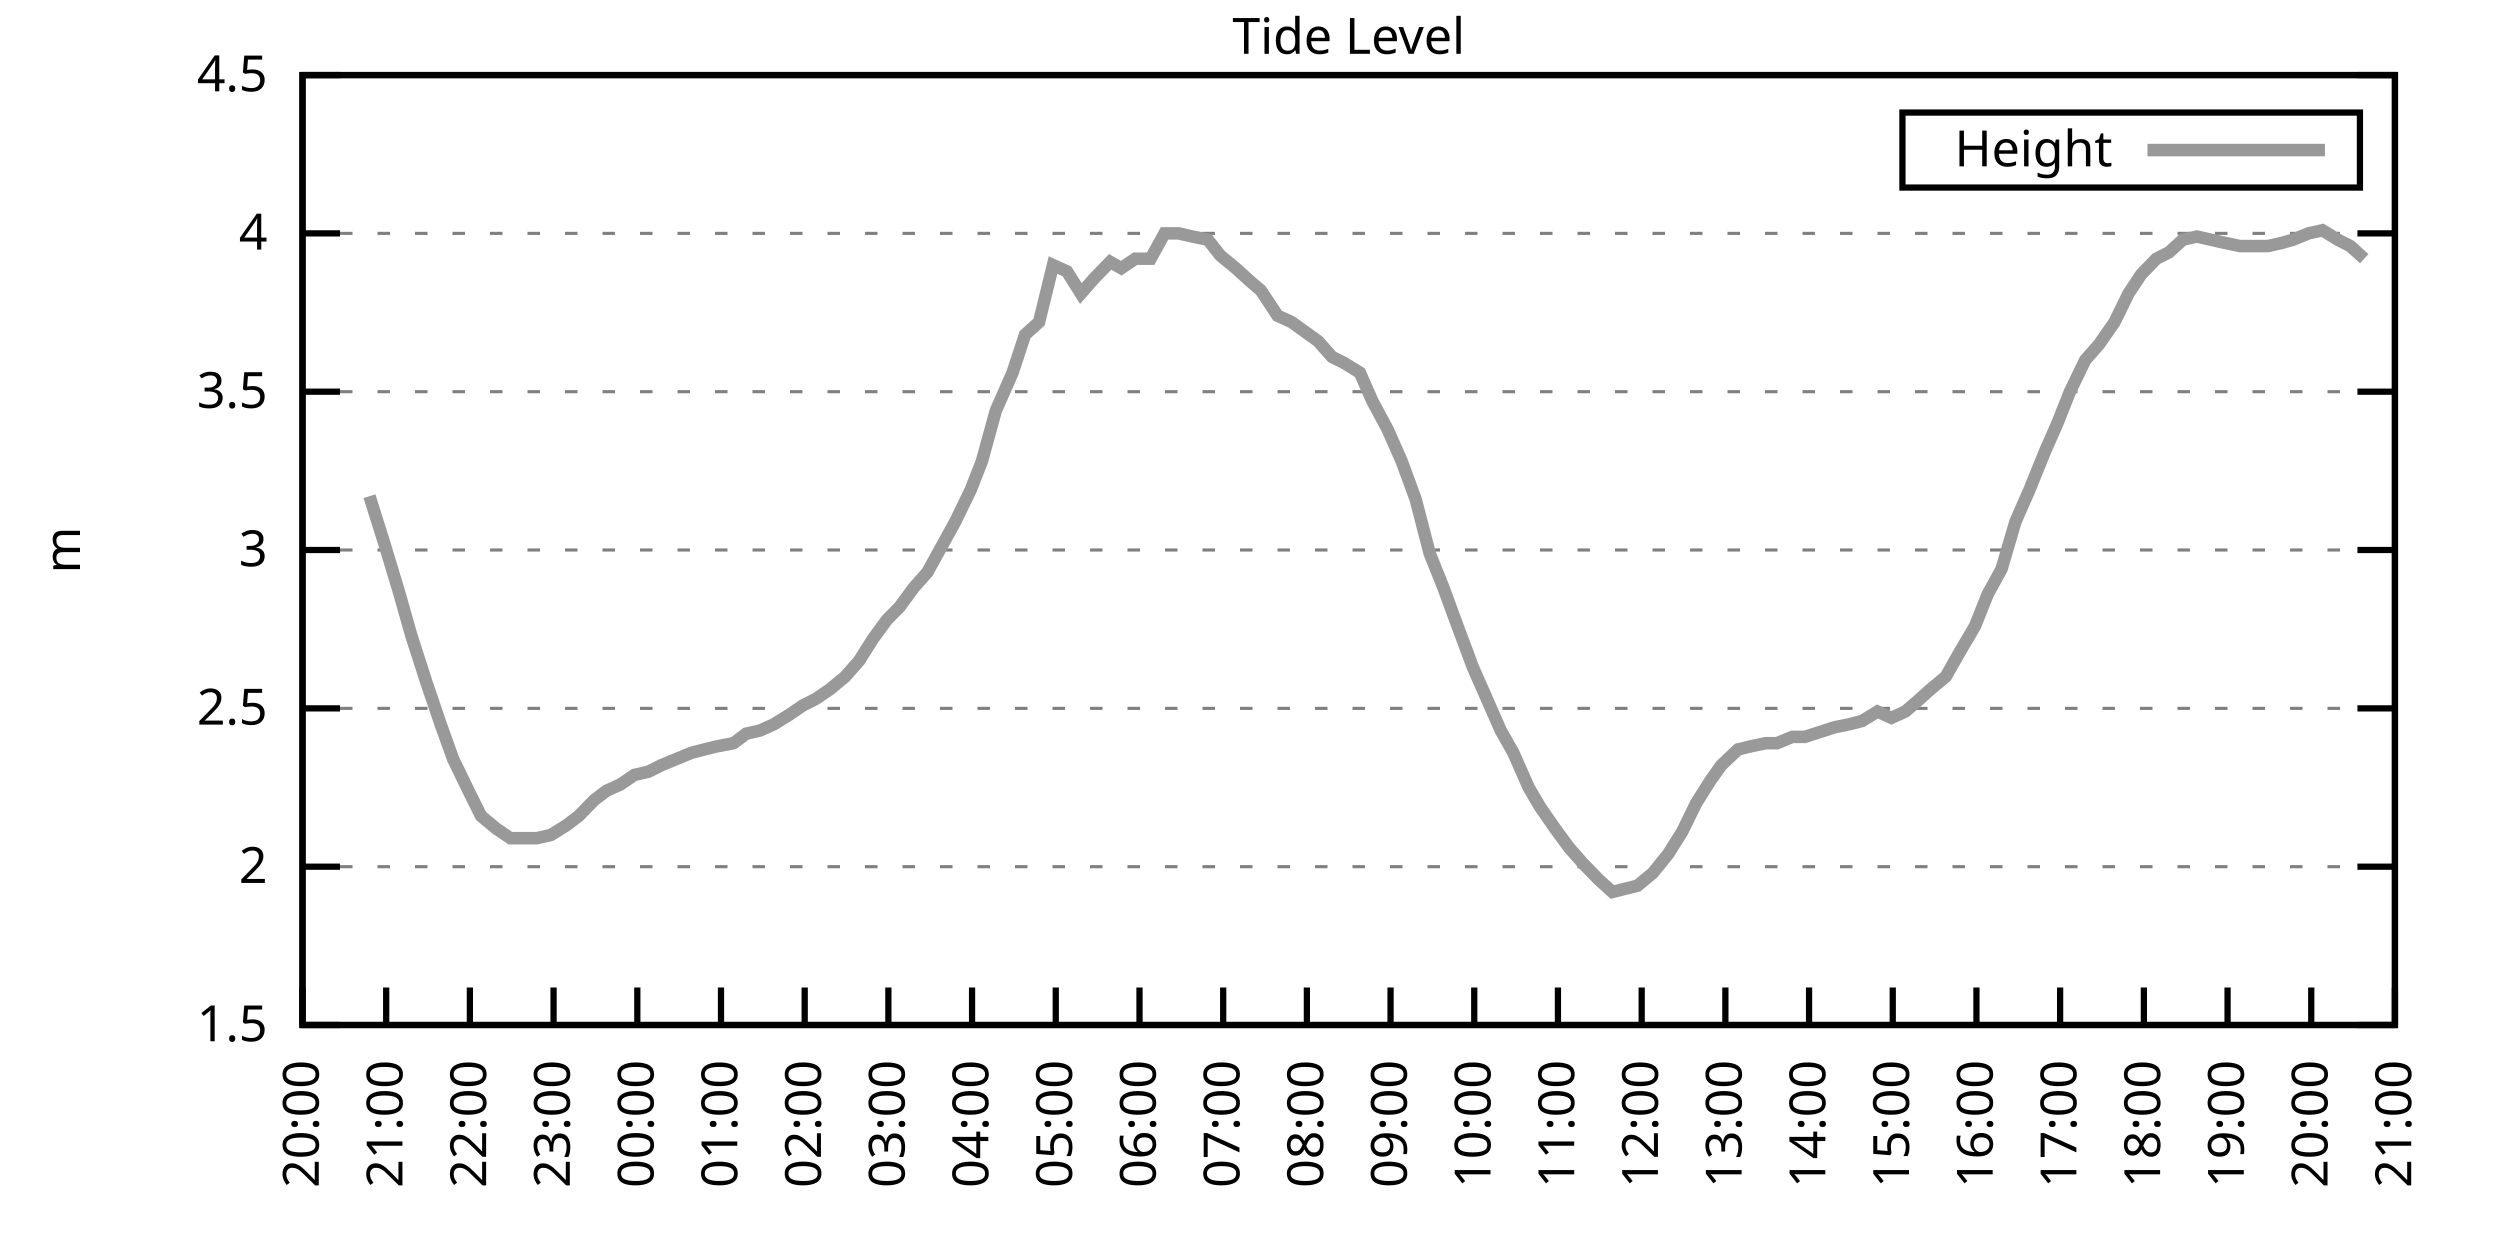
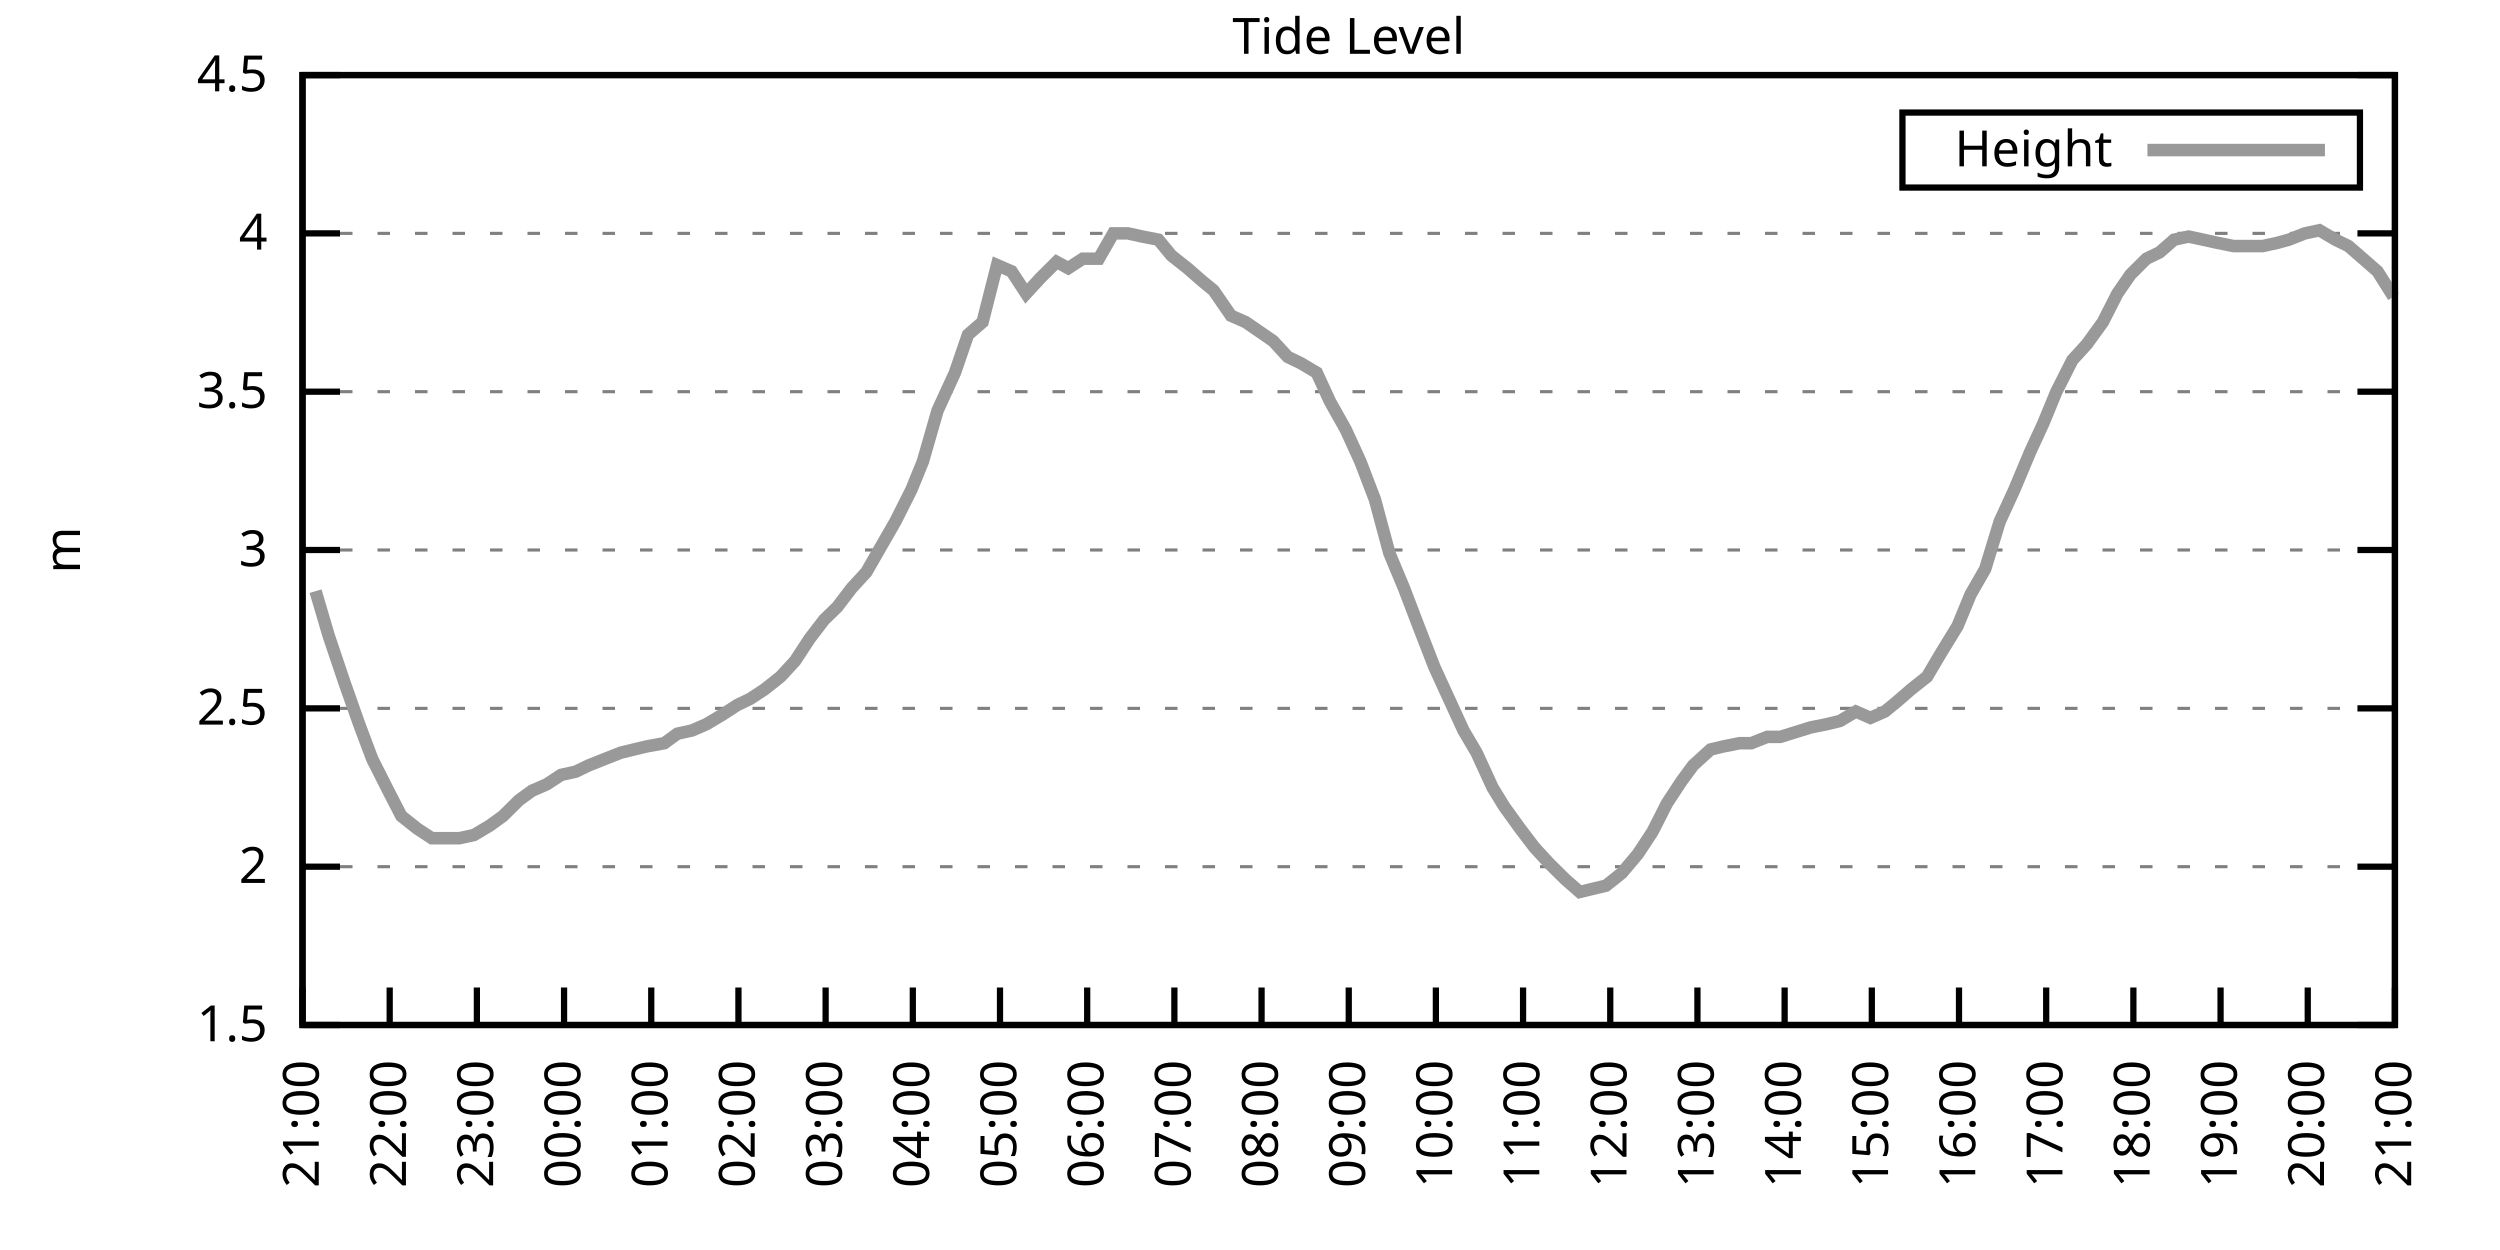
<svg xmlns="http://www.w3.org/2000/svg" xmlns:xlink="http://www.w3.org/1999/xlink" width="400" height="200" viewBox="0 0 400 200">
  <g id="gnuplot_canvas">
    <rect x="0" y="0" width="400" height="200" fill="none" />
    <defs>
      <circle id="gpDot" r="0.5" stroke-width="0.5" stroke="currentColor" />
      <path id="gpPt0" stroke-width="0.333" stroke="currentColor" d="M-1,0 h2 M0,-1 v2" />
      <path id="gpPt1" stroke-width="0.333" stroke="currentColor" d="M-1,-1 L1,1 M1,-1 L-1,1" />
      <path id="gpPt2" stroke-width="0.333" stroke="currentColor" d="M-1,0 L1,0 M0,-1 L0,1 M-1,-1 L1,1 M-1,1 L1,-1" />
      <rect id="gpPt3" stroke-width="0.333" stroke="currentColor" x="-1" y="-1" width="2" height="2" />
      <rect id="gpPt4" stroke-width="0.333" stroke="currentColor" fill="currentColor" x="-1" y="-1" width="2" height="2" />
      <circle id="gpPt5" stroke-width="0.333" stroke="currentColor" cx="0" cy="0" r="1" />
      <use xlink:href="#gpPt5" id="gpPt6" fill="currentColor" stroke="none" />
      <path id="gpPt7" stroke-width="0.333" stroke="currentColor" d="M0,-1.33 L-1.33,0.67 L1.33,0.67 z" />
      <use xlink:href="#gpPt7" id="gpPt8" fill="currentColor" stroke="none" />
      <use xlink:href="#gpPt7" id="gpPt9" stroke="currentColor" transform="rotate(180)" />
      <use xlink:href="#gpPt9" id="gpPt10" fill="currentColor" stroke="none" />
      <use xlink:href="#gpPt3" id="gpPt11" stroke="currentColor" transform="rotate(45)" />
      <use xlink:href="#gpPt11" id="gpPt12" fill="currentColor" stroke="none" />
      <path id="gpPt13" stroke-width="0.333" stroke="currentColor" d="M0,1.330 L1.265,0.411 L0.782,-1.067 L-0.782,-1.076 L-1.265,0.411 z" />
      <use xlink:href="#gpPt13" id="gpPt14" fill="currentColor" stroke="none" />
      <filter id="textbox" filterUnits="objectBoundingBox" x="0" y="0" height="1" width="1">
        <feFlood flood-color="white" flood-opacity="1" result="bgnd" />
        <feComposite in="SourceGraphic" in2="bgnd" operator="atop" />
      </filter>
      <filter id="greybox" filterUnits="objectBoundingBox" x="0" y="0" height="1" width="1">
        <feFlood flood-color="lightgrey" flood-opacity="1" result="grey" />
        <feComposite in="SourceGraphic" in2="grey" operator="atop" />
      </filter>
    </defs>
    <g fill="none" color="white" stroke="currentColor" stroke-width="1.00" stroke-linecap="butt" stroke-linejoin="miter">
</g>
    <g fill="none" color="black" stroke="currentColor" stroke-width="1.00" stroke-linecap="butt" stroke-linejoin="miter">
      <g stroke="none" shape-rendering="crispEdges">
        <polygon fill="rgb(255, 255, 255)" points="48.40,164.00 383.18,164.00 383.18,12.02 48.40,12.02 " />
      </g>
    </g>
    <g fill="none" color="black" stroke="currentColor" stroke-width="1.00" stroke-linecap="butt" stroke-linejoin="miter">
</g>
    <g fill="none" color="black" stroke="black" stroke-width="0.50" stroke-linecap="butt" stroke-linejoin="miter">
</g>
    <g fill="none" color="gray" stroke="currentColor" stroke-width="0.50" stroke-linecap="butt" stroke-linejoin="miter">
      <path stroke="gray" stroke-dasharray="2,4" class="gridline" d="M48.40,164.00 L383.19,164.00  " />
    </g>
    <g fill="none" color="gray" stroke="gray" stroke-width="1.00" stroke-linecap="butt" stroke-linejoin="miter">
</g>
    <g fill="none" color="black" stroke="currentColor" stroke-width="1.00" stroke-linecap="butt" stroke-linejoin="miter">
      <path stroke="black" d="M48.40,164.00 L54.40,164.00 M383.19,164.00 L377.19,164.00  " />
      <g transform="translate(42.80,166.60)" stroke="none" fill="black" font-family="Sans" font-size="8.00" text-anchor="end">
        <text>
          <tspan font-family="Sans"> 1.5</tspan>
        </text>
      </g>
    </g>
    <g fill="none" color="black" stroke="currentColor" stroke-width="1.00" stroke-linecap="butt" stroke-linejoin="miter">
</g>
    <g fill="none" color="black" stroke="black" stroke-width="0.50" stroke-linecap="butt" stroke-linejoin="miter">
</g>
    <g fill="none" color="gray" stroke="currentColor" stroke-width="0.50" stroke-linecap="butt" stroke-linejoin="miter">
      <path stroke="gray" stroke-dasharray="2,4" class="gridline" d="M48.40,138.67 L383.19,138.67  " />
    </g>
    <g fill="none" color="gray" stroke="gray" stroke-width="1.00" stroke-linecap="butt" stroke-linejoin="miter">
</g>
    <g fill="none" color="black" stroke="currentColor" stroke-width="1.00" stroke-linecap="butt" stroke-linejoin="miter">
      <path stroke="black" d="M48.40,138.67 L54.40,138.67 M383.19,138.67 L377.19,138.67  " />
      <g transform="translate(42.80,141.27)" stroke="none" fill="black" font-family="Sans" font-size="8.00" text-anchor="end">
        <text>
          <tspan font-family="Sans"> 2</tspan>
        </text>
      </g>
    </g>
    <g fill="none" color="black" stroke="currentColor" stroke-width="1.00" stroke-linecap="butt" stroke-linejoin="miter">
</g>
    <g fill="none" color="black" stroke="black" stroke-width="0.50" stroke-linecap="butt" stroke-linejoin="miter">
</g>
    <g fill="none" color="gray" stroke="currentColor" stroke-width="0.50" stroke-linecap="butt" stroke-linejoin="miter">
      <path stroke="gray" stroke-dasharray="2,4" class="gridline" d="M48.40,113.34 L383.19,113.34  " />
    </g>
    <g fill="none" color="gray" stroke="gray" stroke-width="1.00" stroke-linecap="butt" stroke-linejoin="miter">
</g>
    <g fill="none" color="black" stroke="currentColor" stroke-width="1.00" stroke-linecap="butt" stroke-linejoin="miter">
      <path stroke="black" d="M48.40,113.34 L54.40,113.34 M383.19,113.34 L377.19,113.34  " />
      <g transform="translate(42.80,115.94)" stroke="none" fill="black" font-family="Sans" font-size="8.00" text-anchor="end">
        <text>
          <tspan font-family="Sans"> 2.5</tspan>
        </text>
      </g>
    </g>
    <g fill="none" color="black" stroke="currentColor" stroke-width="1.00" stroke-linecap="butt" stroke-linejoin="miter">
</g>
    <g fill="none" color="black" stroke="black" stroke-width="0.50" stroke-linecap="butt" stroke-linejoin="miter">
</g>
    <g fill="none" color="gray" stroke="currentColor" stroke-width="0.50" stroke-linecap="butt" stroke-linejoin="miter">
      <path stroke="gray" stroke-dasharray="2,4" class="gridline" d="M48.40,88.00 L383.19,88.00  " />
    </g>
    <g fill="none" color="gray" stroke="gray" stroke-width="1.00" stroke-linecap="butt" stroke-linejoin="miter">
</g>
    <g fill="none" color="black" stroke="currentColor" stroke-width="1.00" stroke-linecap="butt" stroke-linejoin="miter">
      <path stroke="black" d="M48.40,88.00 L54.40,88.00 M383.19,88.00 L377.19,88.00  " />
      <g transform="translate(42.80,90.60)" stroke="none" fill="black" font-family="Sans" font-size="8.00" text-anchor="end">
        <text>
          <tspan font-family="Sans"> 3</tspan>
        </text>
      </g>
    </g>
    <g fill="none" color="black" stroke="currentColor" stroke-width="1.00" stroke-linecap="butt" stroke-linejoin="miter">
</g>
    <g fill="none" color="black" stroke="black" stroke-width="0.50" stroke-linecap="butt" stroke-linejoin="miter">
</g>
    <g fill="none" color="gray" stroke="currentColor" stroke-width="0.50" stroke-linecap="butt" stroke-linejoin="miter">
      <path stroke="gray" stroke-dasharray="2,4" class="gridline" d="M48.40,62.67 L383.19,62.67  " />
    </g>
    <g fill="none" color="gray" stroke="gray" stroke-width="1.00" stroke-linecap="butt" stroke-linejoin="miter">
</g>
    <g fill="none" color="black" stroke="currentColor" stroke-width="1.00" stroke-linecap="butt" stroke-linejoin="miter">
      <path stroke="black" d="M48.40,62.67 L54.40,62.67 M383.19,62.67 L377.19,62.67  " />
      <g transform="translate(42.80,65.27)" stroke="none" fill="black" font-family="Sans" font-size="8.00" text-anchor="end">
        <text>
          <tspan font-family="Sans"> 3.5</tspan>
        </text>
      </g>
    </g>
    <g fill="none" color="black" stroke="currentColor" stroke-width="1.00" stroke-linecap="butt" stroke-linejoin="miter">
</g>
    <g fill="none" color="black" stroke="black" stroke-width="0.50" stroke-linecap="butt" stroke-linejoin="miter">
</g>
    <g fill="none" color="gray" stroke="currentColor" stroke-width="0.50" stroke-linecap="butt" stroke-linejoin="miter">
      <path stroke="gray" stroke-dasharray="2,4" class="gridline" d="M48.40,37.34 L383.19,37.34  " />
    </g>
    <g fill="none" color="gray" stroke="gray" stroke-width="1.00" stroke-linecap="butt" stroke-linejoin="miter">
</g>
    <g fill="none" color="black" stroke="currentColor" stroke-width="1.00" stroke-linecap="butt" stroke-linejoin="miter">
      <path stroke="black" d="M48.40,37.34 L54.40,37.34 M383.19,37.34 L377.19,37.34  " />
      <g transform="translate(42.80,39.94)" stroke="none" fill="black" font-family="Sans" font-size="8.00" text-anchor="end">
        <text>
          <tspan font-family="Sans"> 4</tspan>
        </text>
      </g>
    </g>
    <g fill="none" color="black" stroke="currentColor" stroke-width="1.00" stroke-linecap="butt" stroke-linejoin="miter">
</g>
    <g fill="none" color="black" stroke="black" stroke-width="0.50" stroke-linecap="butt" stroke-linejoin="miter">
</g>
    <g fill="none" color="gray" stroke="currentColor" stroke-width="0.50" stroke-linecap="butt" stroke-linejoin="miter">
      <path stroke="gray" stroke-dasharray="2,4" class="gridline" d="M48.40,12.01 L383.19,12.01  " />
    </g>
    <g fill="none" color="gray" stroke="gray" stroke-width="1.00" stroke-linecap="butt" stroke-linejoin="miter">
</g>
    <g fill="none" color="black" stroke="currentColor" stroke-width="1.00" stroke-linecap="butt" stroke-linejoin="miter">
      <path stroke="black" d="M48.40,12.01 L54.40,12.01 M383.19,12.01 L377.19,12.01  " />
      <g transform="translate(42.80,14.61)" stroke="none" fill="black" font-family="Sans" font-size="8.00" text-anchor="end">
        <text>
          <tspan font-family="Sans"> 4.5</tspan>
        </text>
      </g>
    </g>
    <g fill="none" color="black" stroke="currentColor" stroke-width="1.00" stroke-linecap="butt" stroke-linejoin="miter">
      <path stroke="black" d="M48.40,164.00 L48.40,158.00  " />
      <g transform="translate(51.00,169.60) rotate(270.00)" stroke="none" fill="black" font-family="Sans" font-size="8.00" text-anchor="end">
        <text>
-           <tspan font-family="Sans">20:00</tspan>
-         </text>
-       </g>
-     </g>
-     <g fill="none" color="black" stroke="currentColor" stroke-width="1.00" stroke-linecap="butt" stroke-linejoin="miter">
-       <path stroke="black" d="M61.79,164.00 L61.79,158.00  " />
-       <g transform="translate(64.39,169.60) rotate(270.00)" stroke="none" fill="black" font-family="Sans" font-size="8.00" text-anchor="end">
-         <text>
          <tspan font-family="Sans">21:00</tspan>
        </text>
      </g>
    </g>
    <g fill="none" color="black" stroke="currentColor" stroke-width="1.00" stroke-linecap="butt" stroke-linejoin="miter">
-       <path stroke="black" d="M75.18,164.00 L75.18,158.00  " />
-       <g transform="translate(77.78,169.60) rotate(270.00)" stroke="none" fill="black" font-family="Sans" font-size="8.00" text-anchor="end">
+       <path stroke="black" d="M62.35,164.00 L62.35,158.00  " />
+       <g transform="translate(64.95,169.60) rotate(270.00)" stroke="none" fill="black" font-family="Sans" font-size="8.00" text-anchor="end">
        <text>
          <tspan font-family="Sans">22:00</tspan>
        </text>
      </g>
    </g>
    <g fill="none" color="black" stroke="currentColor" stroke-width="1.00" stroke-linecap="butt" stroke-linejoin="miter">
-       <path stroke="black" d="M88.57,164.00 L88.57,158.00  " />
-       <g transform="translate(91.17,169.60) rotate(270.00)" stroke="none" fill="black" font-family="Sans" font-size="8.00" text-anchor="end">
+       <path stroke="black" d="M76.30,164.00 L76.30,158.00  " />
+       <g transform="translate(78.90,169.60) rotate(270.00)" stroke="none" fill="black" font-family="Sans" font-size="8.00" text-anchor="end">
        <text>
          <tspan font-family="Sans">23:00</tspan>
        </text>
      </g>
    </g>
    <g fill="none" color="black" stroke="currentColor" stroke-width="1.00" stroke-linecap="butt" stroke-linejoin="miter">
-       <path stroke="black" d="M101.97,164.00 L101.97,158.00  " />
-       <g transform="translate(104.57,169.60) rotate(270.00)" stroke="none" fill="black" font-family="Sans" font-size="8.00" text-anchor="end">
+       <path stroke="black" d="M90.25,164.00 L90.25,158.00  " />
+       <g transform="translate(92.85,169.60) rotate(270.00)" stroke="none" fill="black" font-family="Sans" font-size="8.00" text-anchor="end">
        <text>
          <tspan font-family="Sans">00:00</tspan>
        </text>
      </g>
    </g>
    <g fill="none" color="black" stroke="currentColor" stroke-width="1.00" stroke-linecap="butt" stroke-linejoin="miter">
-       <path stroke="black" d="M115.36,164.00 L115.36,158.00  " />
-       <g transform="translate(117.96,169.60) rotate(270.00)" stroke="none" fill="black" font-family="Sans" font-size="8.00" text-anchor="end">
+       <path stroke="black" d="M104.20,164.00 L104.20,158.00  " />
+       <g transform="translate(106.80,169.60) rotate(270.00)" stroke="none" fill="black" font-family="Sans" font-size="8.00" text-anchor="end">
        <text>
          <tspan font-family="Sans">01:00</tspan>
        </text>
      </g>
    </g>
    <g fill="none" color="black" stroke="currentColor" stroke-width="1.00" stroke-linecap="butt" stroke-linejoin="miter">
-       <path stroke="black" d="M128.75,164.00 L128.75,158.00  " />
-       <g transform="translate(131.35,169.60) rotate(270.00)" stroke="none" fill="black" font-family="Sans" font-size="8.00" text-anchor="end">
+       <path stroke="black" d="M118.15,164.00 L118.15,158.00  " />
+       <g transform="translate(120.75,169.60) rotate(270.00)" stroke="none" fill="black" font-family="Sans" font-size="8.00" text-anchor="end">
        <text>
          <tspan font-family="Sans">02:00</tspan>
        </text>
      </g>
    </g>
    <g fill="none" color="black" stroke="currentColor" stroke-width="1.00" stroke-linecap="butt" stroke-linejoin="miter">
-       <path stroke="black" d="M142.14,164.00 L142.14,158.00  " />
-       <g transform="translate(144.74,169.60) rotate(270.00)" stroke="none" fill="black" font-family="Sans" font-size="8.00" text-anchor="end">
+       <path stroke="black" d="M132.10,164.00 L132.10,158.00  " />
+       <g transform="translate(134.70,169.60) rotate(270.00)" stroke="none" fill="black" font-family="Sans" font-size="8.00" text-anchor="end">
        <text>
          <tspan font-family="Sans">03:00</tspan>
        </text>
      </g>
    </g>
    <g fill="none" color="black" stroke="currentColor" stroke-width="1.00" stroke-linecap="butt" stroke-linejoin="miter">
-       <path stroke="black" d="M155.53,164.00 L155.53,158.00  " />
-       <g transform="translate(158.13,169.60) rotate(270.00)" stroke="none" fill="black" font-family="Sans" font-size="8.00" text-anchor="end">
+       <path stroke="black" d="M146.05,164.00 L146.05,158.00  " />
+       <g transform="translate(148.65,169.60) rotate(270.00)" stroke="none" fill="black" font-family="Sans" font-size="8.00" text-anchor="end">
        <text>
          <tspan font-family="Sans">04:00</tspan>
        </text>
      </g>
    </g>
    <g fill="none" color="black" stroke="currentColor" stroke-width="1.00" stroke-linecap="butt" stroke-linejoin="miter">
-       <path stroke="black" d="M168.92,164.00 L168.92,158.00  " />
-       <g transform="translate(171.52,169.60) rotate(270.00)" stroke="none" fill="black" font-family="Sans" font-size="8.00" text-anchor="end">
+       <path stroke="black" d="M160.00,164.00 L160.00,158.00  " />
+       <g transform="translate(162.60,169.60) rotate(270.00)" stroke="none" fill="black" font-family="Sans" font-size="8.00" text-anchor="end">
        <text>
          <tspan font-family="Sans">05:00</tspan>
        </text>
      </g>
    </g>
    <g fill="none" color="black" stroke="currentColor" stroke-width="1.00" stroke-linecap="butt" stroke-linejoin="miter">
-       <path stroke="black" d="M182.32,164.00 L182.32,158.00  " />
-       <g transform="translate(184.92,169.60) rotate(270.00)" stroke="none" fill="black" font-family="Sans" font-size="8.00" text-anchor="end">
+       <path stroke="black" d="M173.95,164.00 L173.95,158.00  " />
+       <g transform="translate(176.55,169.60) rotate(270.00)" stroke="none" fill="black" font-family="Sans" font-size="8.00" text-anchor="end">
        <text>
          <tspan font-family="Sans">06:00</tspan>
        </text>
      </g>
    </g>
    <g fill="none" color="black" stroke="currentColor" stroke-width="1.00" stroke-linecap="butt" stroke-linejoin="miter">
-       <path stroke="black" d="M195.71,164.00 L195.71,158.00  " />
-       <g transform="translate(198.31,169.60) rotate(270.00)" stroke="none" fill="black" font-family="Sans" font-size="8.00" text-anchor="end">
+       <path stroke="black" d="M187.90,164.00 L187.90,158.00  " />
+       <g transform="translate(190.50,169.60) rotate(270.00)" stroke="none" fill="black" font-family="Sans" font-size="8.00" text-anchor="end">
        <text>
          <tspan font-family="Sans">07:00</tspan>
        </text>
      </g>
    </g>
    <g fill="none" color="black" stroke="currentColor" stroke-width="1.00" stroke-linecap="butt" stroke-linejoin="miter">
-       <path stroke="black" d="M209.10,164.00 L209.10,158.00  " />
-       <g transform="translate(211.70,169.60) rotate(270.00)" stroke="none" fill="black" font-family="Sans" font-size="8.00" text-anchor="end">
+       <path stroke="black" d="M201.85,164.00 L201.85,158.00  " />
+       <g transform="translate(204.45,169.60) rotate(270.00)" stroke="none" fill="black" font-family="Sans" font-size="8.00" text-anchor="end">
        <text>
          <tspan font-family="Sans">08:00</tspan>
        </text>
      </g>
    </g>
    <g fill="none" color="black" stroke="currentColor" stroke-width="1.00" stroke-linecap="butt" stroke-linejoin="miter">
-       <path stroke="black" d="M222.49,164.00 L222.49,158.00  " />
-       <g transform="translate(225.09,169.60) rotate(270.00)" stroke="none" fill="black" font-family="Sans" font-size="8.00" text-anchor="end">
+       <path stroke="black" d="M215.80,164.00 L215.80,158.00  " />
+       <g transform="translate(218.40,169.60) rotate(270.00)" stroke="none" fill="black" font-family="Sans" font-size="8.00" text-anchor="end">
        <text>
          <tspan font-family="Sans">09:00</tspan>
        </text>
      </g>
    </g>
    <g fill="none" color="black" stroke="currentColor" stroke-width="1.00" stroke-linecap="butt" stroke-linejoin="miter">
-       <path stroke="black" d="M235.88,164.00 L235.88,158.00  " />
-       <g transform="translate(238.48,169.60) rotate(270.00)" stroke="none" fill="black" font-family="Sans" font-size="8.00" text-anchor="end">
+       <path stroke="black" d="M229.74,164.00 L229.74,158.00  " />
+       <g transform="translate(232.34,169.60) rotate(270.00)" stroke="none" fill="black" font-family="Sans" font-size="8.00" text-anchor="end">
        <text>
          <tspan font-family="Sans">10:00</tspan>
        </text>
      </g>
    </g>
    <g fill="none" color="black" stroke="currentColor" stroke-width="1.00" stroke-linecap="butt" stroke-linejoin="miter">
-       <path stroke="black" d="M249.27,164.00 L249.27,158.00  " />
-       <g transform="translate(251.87,169.60) rotate(270.00)" stroke="none" fill="black" font-family="Sans" font-size="8.00" text-anchor="end">
+       <path stroke="black" d="M243.69,164.00 L243.69,158.00  " />
+       <g transform="translate(246.29,169.60) rotate(270.00)" stroke="none" fill="black" font-family="Sans" font-size="8.00" text-anchor="end">
        <text>
          <tspan font-family="Sans">11:00</tspan>
        </text>
      </g>
    </g>
    <g fill="none" color="black" stroke="currentColor" stroke-width="1.00" stroke-linecap="butt" stroke-linejoin="miter">
-       <path stroke="black" d="M262.67,164.00 L262.67,158.00  " />
-       <g transform="translate(265.27,169.60) rotate(270.00)" stroke="none" fill="black" font-family="Sans" font-size="8.00" text-anchor="end">
+       <path stroke="black" d="M257.64,164.00 L257.64,158.00  " />
+       <g transform="translate(260.24,169.60) rotate(270.00)" stroke="none" fill="black" font-family="Sans" font-size="8.00" text-anchor="end">
        <text>
          <tspan font-family="Sans">12:00</tspan>
        </text>
      </g>
    </g>
    <g fill="none" color="black" stroke="currentColor" stroke-width="1.00" stroke-linecap="butt" stroke-linejoin="miter">
-       <path stroke="black" d="M276.06,164.00 L276.06,158.00  " />
-       <g transform="translate(278.66,169.60) rotate(270.00)" stroke="none" fill="black" font-family="Sans" font-size="8.00" text-anchor="end">
+       <path stroke="black" d="M271.59,164.00 L271.59,158.00  " />
+       <g transform="translate(274.19,169.60) rotate(270.00)" stroke="none" fill="black" font-family="Sans" font-size="8.00" text-anchor="end">
        <text>
          <tspan font-family="Sans">13:00</tspan>
        </text>
      </g>
    </g>
    <g fill="none" color="black" stroke="currentColor" stroke-width="1.00" stroke-linecap="butt" stroke-linejoin="miter">
-       <path stroke="black" d="M289.45,164.00 L289.45,158.00  " />
-       <g transform="translate(292.05,169.60) rotate(270.00)" stroke="none" fill="black" font-family="Sans" font-size="8.00" text-anchor="end">
+       <path stroke="black" d="M285.54,164.00 L285.54,158.00  " />
+       <g transform="translate(288.14,169.60) rotate(270.00)" stroke="none" fill="black" font-family="Sans" font-size="8.00" text-anchor="end">
        <text>
          <tspan font-family="Sans">14:00</tspan>
        </text>
      </g>
    </g>
    <g fill="none" color="black" stroke="currentColor" stroke-width="1.00" stroke-linecap="butt" stroke-linejoin="miter">
-       <path stroke="black" d="M302.84,164.00 L302.84,158.00  " />
-       <g transform="translate(305.44,169.60) rotate(270.00)" stroke="none" fill="black" font-family="Sans" font-size="8.00" text-anchor="end">
+       <path stroke="black" d="M299.49,164.00 L299.49,158.00  " />
+       <g transform="translate(302.09,169.60) rotate(270.00)" stroke="none" fill="black" font-family="Sans" font-size="8.00" text-anchor="end">
        <text>
          <tspan font-family="Sans">15:00</tspan>
        </text>
      </g>
    </g>
    <g fill="none" color="black" stroke="currentColor" stroke-width="1.00" stroke-linecap="butt" stroke-linejoin="miter">
-       <path stroke="black" d="M316.23,164.00 L316.23,158.00  " />
-       <g transform="translate(318.83,169.60) rotate(270.00)" stroke="none" fill="black" font-family="Sans" font-size="8.00" text-anchor="end">
+       <path stroke="black" d="M313.44,164.00 L313.44,158.00  " />
+       <g transform="translate(316.04,169.60) rotate(270.00)" stroke="none" fill="black" font-family="Sans" font-size="8.00" text-anchor="end">
        <text>
          <tspan font-family="Sans">16:00</tspan>
        </text>
      </g>
    </g>
    <g fill="none" color="black" stroke="currentColor" stroke-width="1.00" stroke-linecap="butt" stroke-linejoin="miter">
-       <path stroke="black" d="M329.62,164.00 L329.62,158.00  " />
-       <g transform="translate(332.22,169.60) rotate(270.00)" stroke="none" fill="black" font-family="Sans" font-size="8.00" text-anchor="end">
+       <path stroke="black" d="M327.39,164.00 L327.39,158.00  " />
+       <g transform="translate(329.99,169.60) rotate(270.00)" stroke="none" fill="black" font-family="Sans" font-size="8.00" text-anchor="end">
        <text>
          <tspan font-family="Sans">17:00</tspan>
        </text>
      </g>
    </g>
    <g fill="none" color="black" stroke="currentColor" stroke-width="1.00" stroke-linecap="butt" stroke-linejoin="miter">
-       <path stroke="black" d="M343.02,164.00 L343.02,158.00  " />
-       <g transform="translate(345.62,169.60) rotate(270.00)" stroke="none" fill="black" font-family="Sans" font-size="8.00" text-anchor="end">
+       <path stroke="black" d="M341.34,164.00 L341.34,158.00  " />
+       <g transform="translate(343.94,169.60) rotate(270.00)" stroke="none" fill="black" font-family="Sans" font-size="8.00" text-anchor="end">
        <text>
          <tspan font-family="Sans">18:00</tspan>
        </text>
      </g>
    </g>
    <g fill="none" color="black" stroke="currentColor" stroke-width="1.00" stroke-linecap="butt" stroke-linejoin="miter">
-       <path stroke="black" d="M356.41,164.00 L356.41,158.00  " />
-       <g transform="translate(359.01,169.60) rotate(270.00)" stroke="none" fill="black" font-family="Sans" font-size="8.00" text-anchor="end">
+       <path stroke="black" d="M355.29,164.00 L355.29,158.00  " />
+       <g transform="translate(357.89,169.60) rotate(270.00)" stroke="none" fill="black" font-family="Sans" font-size="8.00" text-anchor="end">
        <text>
          <tspan font-family="Sans">19:00</tspan>
        </text>
      </g>
    </g>
    <g fill="none" color="black" stroke="currentColor" stroke-width="1.00" stroke-linecap="butt" stroke-linejoin="miter">
-       <path stroke="black" d="M369.80,164.00 L369.80,158.00  " />
-       <g transform="translate(372.40,169.60) rotate(270.00)" stroke="none" fill="black" font-family="Sans" font-size="8.00" text-anchor="end">
+       <path stroke="black" d="M369.24,164.00 L369.24,158.00  " />
+       <g transform="translate(371.84,169.60) rotate(270.00)" stroke="none" fill="black" font-family="Sans" font-size="8.00" text-anchor="end">
        <text>
          <tspan font-family="Sans">20:00</tspan>
        </text>
      </g>
    </g>
    <g fill="none" color="black" stroke="currentColor" stroke-width="1.00" stroke-linecap="butt" stroke-linejoin="miter">
      <path stroke="black" d="M383.19,164.00 L383.19,158.00  " />
      <g transform="translate(385.79,169.60) rotate(270.00)" stroke="none" fill="black" font-family="Sans" font-size="8.00" text-anchor="end">
        <text>
          <tspan font-family="Sans">21:00</tspan>
        </text>
      </g>
    </g>
    <g fill="none" color="black" stroke="currentColor" stroke-width="1.00" stroke-linecap="butt" stroke-linejoin="miter">
</g>
    <g fill="none" color="black" stroke="currentColor" stroke-width="1.00" stroke-linecap="butt" stroke-linejoin="miter">
      <path stroke="black" d="M48.40,12.01 L48.40,164.00 L383.19,164.00 L383.19,12.01 L48.40,12.01 Z  " />
    </g>
    <g fill="none" color="black" stroke="currentColor" stroke-width="1.00" stroke-linecap="butt" stroke-linejoin="miter">
</g>
    <g fill="none" color="black" stroke="currentColor" stroke-width="1.00" stroke-linecap="butt" stroke-linejoin="miter">
      <path stroke="black" d="M304.39,30.01 L304.39,18.01 L377.59,18.01 L377.59,30.01 L304.39,30.01 Z  " />
    </g>
    <g id="Tide_level_plot_1">
      <g fill="none" color="white" stroke="black" stroke-width="2.00" stroke-linecap="butt" stroke-linejoin="miter">
</g>
      <g fill="none" color="black" stroke="currentColor" stroke-width="2.00" stroke-linecap="butt" stroke-linejoin="miter">
        <g transform="translate(337.99,26.61)" stroke="none" fill="black" font-family="Sans" font-size="8.00" text-anchor="end">
          <text>
            <tspan font-family="Sans">Height</tspan>
          </text>
        </g>
      </g>
      <g fill="none" color="black" stroke="currentColor" stroke-width="2.00" stroke-linecap="butt" stroke-linejoin="miter">
-         <path stroke="rgb(153, 153, 153)" d="M343.59,24.01 L371.99,24.01 M59.11,79.39 L61.35,86.49 L63.80,94.59 L65.81,101.68 L68.26,109.28 L70.50,115.87   L72.50,121.44 L74.96,126.51 L76.97,130.56 L79.42,132.59 L81.66,134.11 L83.66,134.11 L85.90,134.11 L88.13,133.60   L90.58,132.08 L92.59,130.56 L95.05,128.03 L97.06,126.51 L99.29,125.50 L101.52,123.98 L103.75,123.47 L105.76,122.46   L108.22,121.44 L110.67,120.43 L112.68,119.92 L114.69,119.42 L117.37,118.91 L119.38,117.39 L121.61,116.88 L123.84,115.87   L126.29,114.35 L128.53,112.83 L130.54,111.82 L132.77,110.30 L135.22,108.27 L137.45,105.74 L139.69,102.19 L141.92,99.15   L143.93,97.12 L146.16,94.08 L148.39,91.55 L150.62,87.50 L152.85,83.45 L155.31,78.38 L157.10,73.82 L159.33,65.71   L162.01,59.63 L164.01,53.55 L166.25,51.53 L168.48,42.41 L170.71,43.42 L172.94,46.97 L175.17,44.43 L177.63,41.90   L179.41,42.91 L181.65,41.39 L184.10,41.39 L186.33,37.34 L188.57,37.34 L190.80,37.85 L193.25,38.35 L195.26,40.89   L197.72,42.91 L199.95,44.94 L201.73,46.46 L204.41,50.51 L206.64,51.53 L210.88,54.57 L213.12,57.10 L215.13,58.11   L217.58,59.63 L219.59,64.19 L222.04,68.75 L224.28,73.82 L226.51,79.90 L228.74,88.51 L230.97,94.08 L233.20,100.16   L235.66,106.75 L237.67,111.31 L240.12,116.88 L242.13,120.43 L244.59,126.00 L246.37,129.04 L248.83,132.59 L251.06,135.63   L253.29,138.16 L255.75,140.69 L257.98,142.72 L259.99,142.21 L262.00,141.71 L264.45,139.68 L266.91,136.64 L269.14,133.10   L271.37,128.54 L273.60,124.99 L275.39,122.46 L278.07,119.92 L280.07,119.42 L282.53,118.91 L284.32,118.91 L286.77,117.90   L288.78,117.90 L293.47,116.38 L295.92,115.87 L297.93,115.36 L300.39,113.84 L302.62,114.86 L304.85,113.84 L306.63,112.32   L308.87,110.30 L311.32,108.27 L313.33,104.72 L316.01,100.16 L318.02,95.10 L320.25,91.04 L322.48,83.45 L324.71,78.38   L327.17,72.30 L329.18,67.74 L331.19,62.67 L333.64,57.61 L335.87,55.07 L338.33,51.53 L340.56,46.97 L342.57,43.93   L345.02,41.39 L347.03,40.38 L349.26,38.35 L351.50,37.85 L353.73,38.35 L355.96,38.86 L358.42,39.37 L360.42,39.37   L362.88,39.37 L365.11,38.86 L366.90,38.35 L369.35,37.34 L371.58,36.84 L374.04,38.35 L376.05,39.37 L378.28,41.39    " />
+         <path stroke="rgb(153, 153, 153)" d="M343.59,24.01 L371.99,24.01 M50.49,94.59 L52.58,101.68 L55.14,109.28 L57.47,115.87 L59.56,121.44 L62.12,126.51   L64.21,130.56 L66.77,132.59 L69.09,134.11 L71.18,134.11 L73.51,134.11 L75.83,133.60 L78.39,132.08 L80.48,130.56   L83.04,128.03 L85.13,126.51 L87.46,125.50 L89.78,123.98 L92.11,123.47 L94.20,122.46 L96.76,121.44 L99.32,120.43   L101.41,119.92 L103.50,119.42 L106.29,118.91 L108.38,117.39 L110.71,116.88 L113.03,115.87 L115.59,114.35 L117.92,112.83   L120.01,111.82 L122.33,110.30 L124.89,108.27 L127.22,105.74 L129.54,102.19 L131.87,99.15 L133.96,97.12 L136.28,94.08   L138.61,91.55 L140.93,87.50 L143.26,83.45 L145.81,78.38 L147.67,73.82 L150.00,65.71 L152.79,59.63 L154.88,53.55   L157.21,51.53 L159.53,42.41 L161.86,43.42 L164.18,46.97 L166.51,44.43 L169.06,41.90 L170.92,42.91 L173.25,41.39   L175.81,41.39 L178.13,37.34 L180.46,37.34 L182.78,37.85 L185.34,38.35 L187.43,40.89 L189.99,42.91 L192.31,44.94   L194.17,46.46 L196.96,50.51 L199.29,51.53 L203.71,54.57 L206.03,57.10 L208.12,58.11 L210.68,59.63 L212.77,64.19   L215.33,68.75 L217.65,73.82 L219.98,79.90 L222.30,88.51 L224.63,94.08 L226.95,100.16 L229.51,106.75 L231.60,111.31   L234.16,116.88 L236.25,120.43 L238.81,126.00 L240.67,129.04 L243.23,132.59 L245.55,135.63 L247.88,138.16 L250.44,140.69   L252.76,142.72 L254.85,142.21 L256.95,141.71 L259.50,139.68 L262.06,136.64 L264.39,133.10 L266.71,128.54 L269.04,124.99   L270.90,122.46 L273.69,119.92 L275.78,119.42 L278.34,118.91 L280.20,118.91 L282.75,117.90 L284.85,117.90 L289.73,116.38   L292.29,115.87 L294.38,115.36 L296.94,113.84 L299.26,114.86 L301.58,113.84 L303.44,112.32 L305.77,110.30 L308.33,108.27   L310.42,104.72 L313.21,100.16 L315.30,95.10 L317.63,91.04 L319.95,83.45 L322.28,78.38 L324.83,72.30 L326.93,67.74   L329.02,62.67 L331.58,57.61 L333.90,55.07 L336.46,51.53 L338.78,46.97 L340.88,43.93 L343.43,41.39 L345.53,40.38   L347.85,38.35 L350.18,37.85 L352.50,38.35 L354.83,38.86 L357.38,39.37 L359.48,39.37 L362.03,39.37 L364.36,38.86   L366.22,38.35 L368.78,37.34 L371.10,36.84 L373.66,38.35 L375.75,39.37 L378.08,41.39 L380.40,43.42 L382.96,47.47    " />
      </g>
    </g>
    <g fill="none" color="black" stroke="currentColor" stroke-width="2.00" stroke-linecap="butt" stroke-linejoin="miter">
</g>
    <g fill="none" color="black" stroke="black" stroke-width="1.00" stroke-linecap="butt" stroke-linejoin="miter">
</g>
    <g fill="none" color="black" stroke="currentColor" stroke-width="1.00" stroke-linecap="butt" stroke-linejoin="miter">
      <path stroke="black" d="M48.40,12.01 L48.40,164.00 L383.19,164.00 L383.19,12.01 L48.40,12.01 Z  " />
      <g transform="translate(12.80,88.01) rotate(270.00)" stroke="none" fill="black" font-family="Sans" font-size="8.00" text-anchor="middle">
        <text>
          <tspan font-family="Sans">m</tspan>
        </text>
      </g>
    </g>
    <g fill="none" color="black" stroke="currentColor" stroke-width="1.00" stroke-linecap="butt" stroke-linejoin="miter">
</g>
    <g fill="none" color="black" stroke="currentColor" stroke-width="1.00" stroke-linecap="butt" stroke-linejoin="miter">
      <g transform="translate(215.79,8.61)" stroke="none" fill="black" font-family="Sans" font-size="8.00" text-anchor="middle">
        <text>
          <tspan font-family="Sans">Tide Level</tspan>
        </text>
      </g>
    </g>
    <g fill="none" color="black" stroke="currentColor" stroke-width="1.00" stroke-linecap="butt" stroke-linejoin="miter">
</g>
  </g>
</svg>
